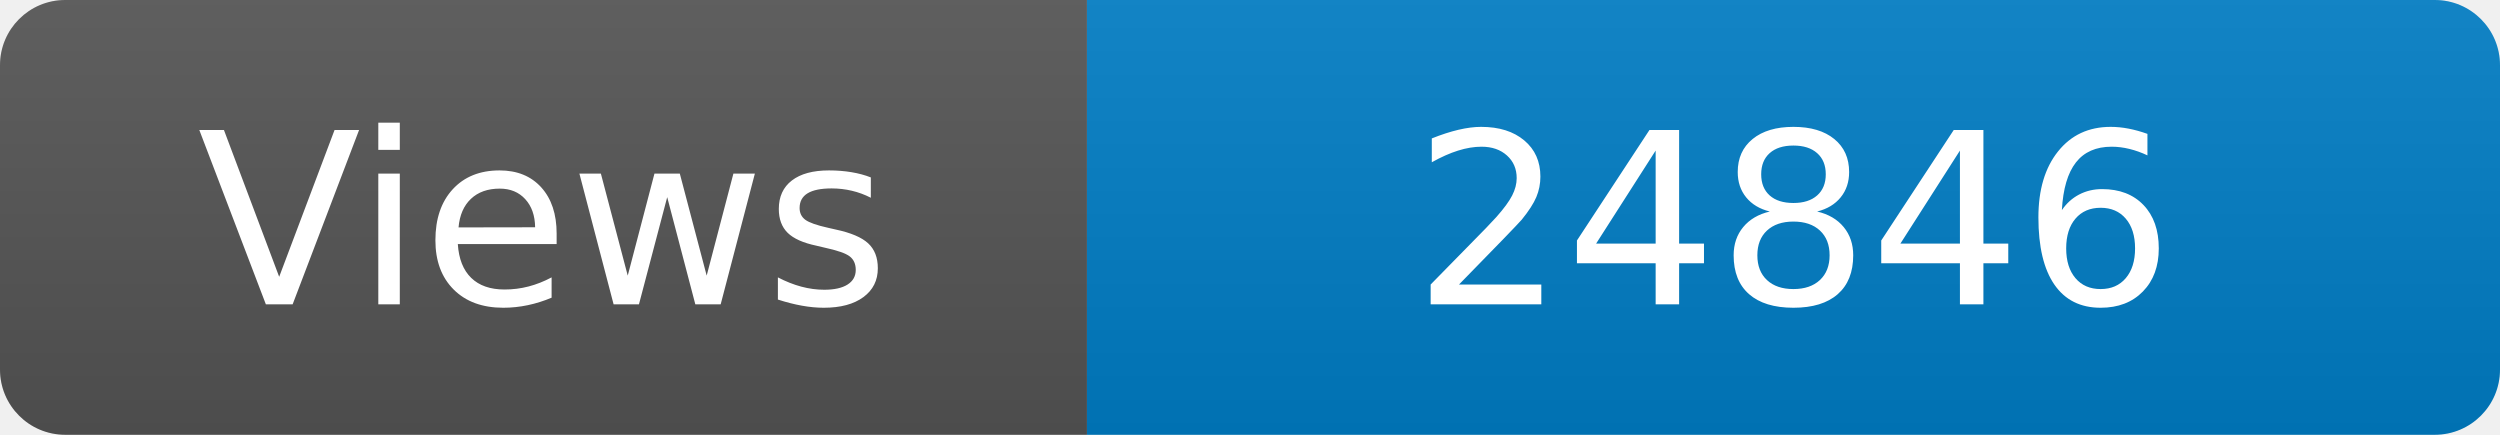
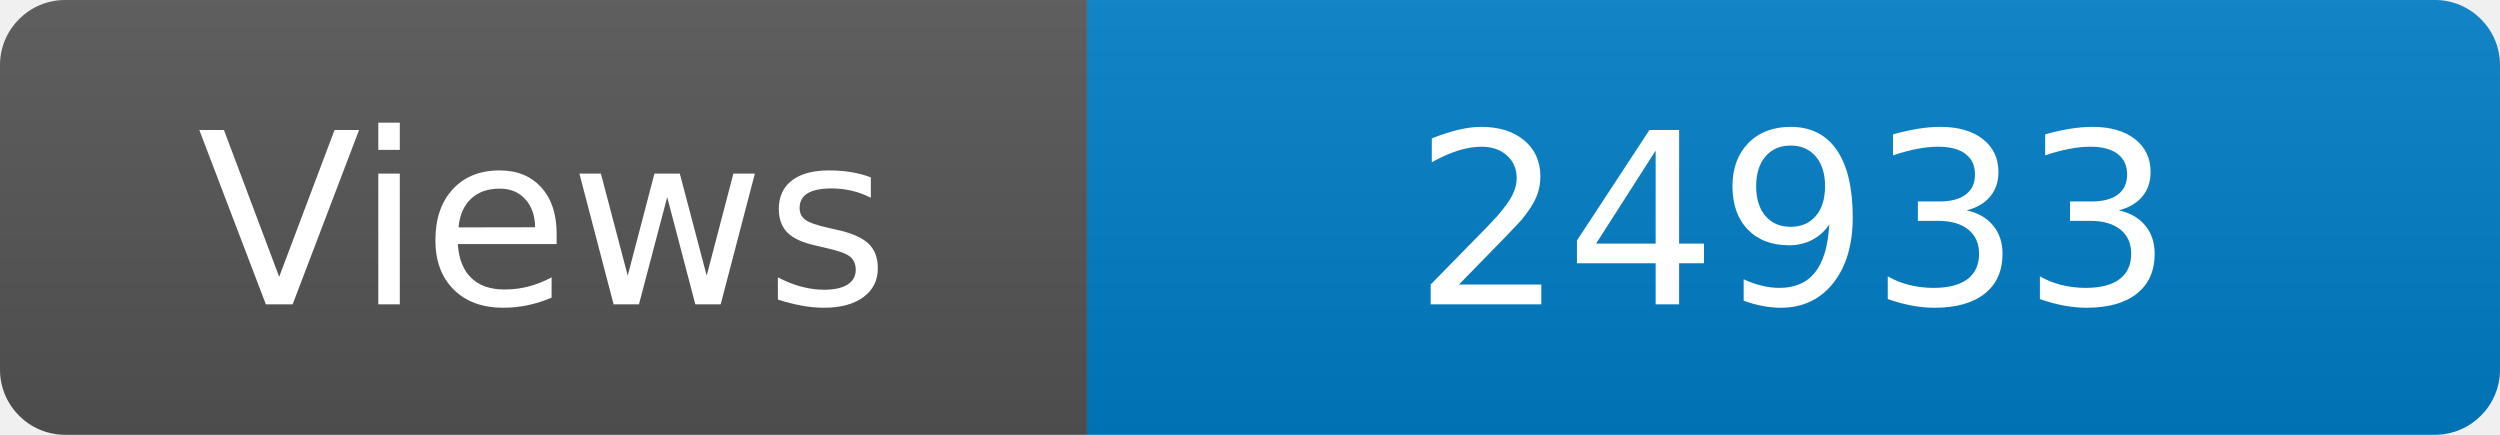
<svg xmlns="http://www.w3.org/2000/svg" width="115" height="20" role="img" aria-label="Maintained?: yes">
  <linearGradient id="s" x2="0" y2="100%">
    <stop offset="0" stop-color="#bbb" stop-opacity=".1" />
    <stop offset="1" stop-opacity=".1" />
  </linearGradient>
  <clipPath id="r">
    <rect width="115" height="20" rx="3" fill="#fff" />
  </clipPath>
  <g clip-path="url(#r)">
    <rect width="50" height="20" fill="#555" />
    <rect x="50" width="160" height="20" fill="#007ec6" />
    <rect width="115" height="20" fill="url(#s)" />
  </g>
  <g fill="#fff" text-anchor="middle" font-family="Verdana,Geneva,DejaVu Sans,sans-serif" font-size="110">
    <text x="250" y="140" transform="scale(.1)" fill="#fff">Views</text>
-     <text x="825" y="140" transform="scale(.1)" fill="#fff">24846</text>
+     <text x="825" y="140" transform="scale(.1)" fill="#fff">24933</text>
  </g>
</svg>
